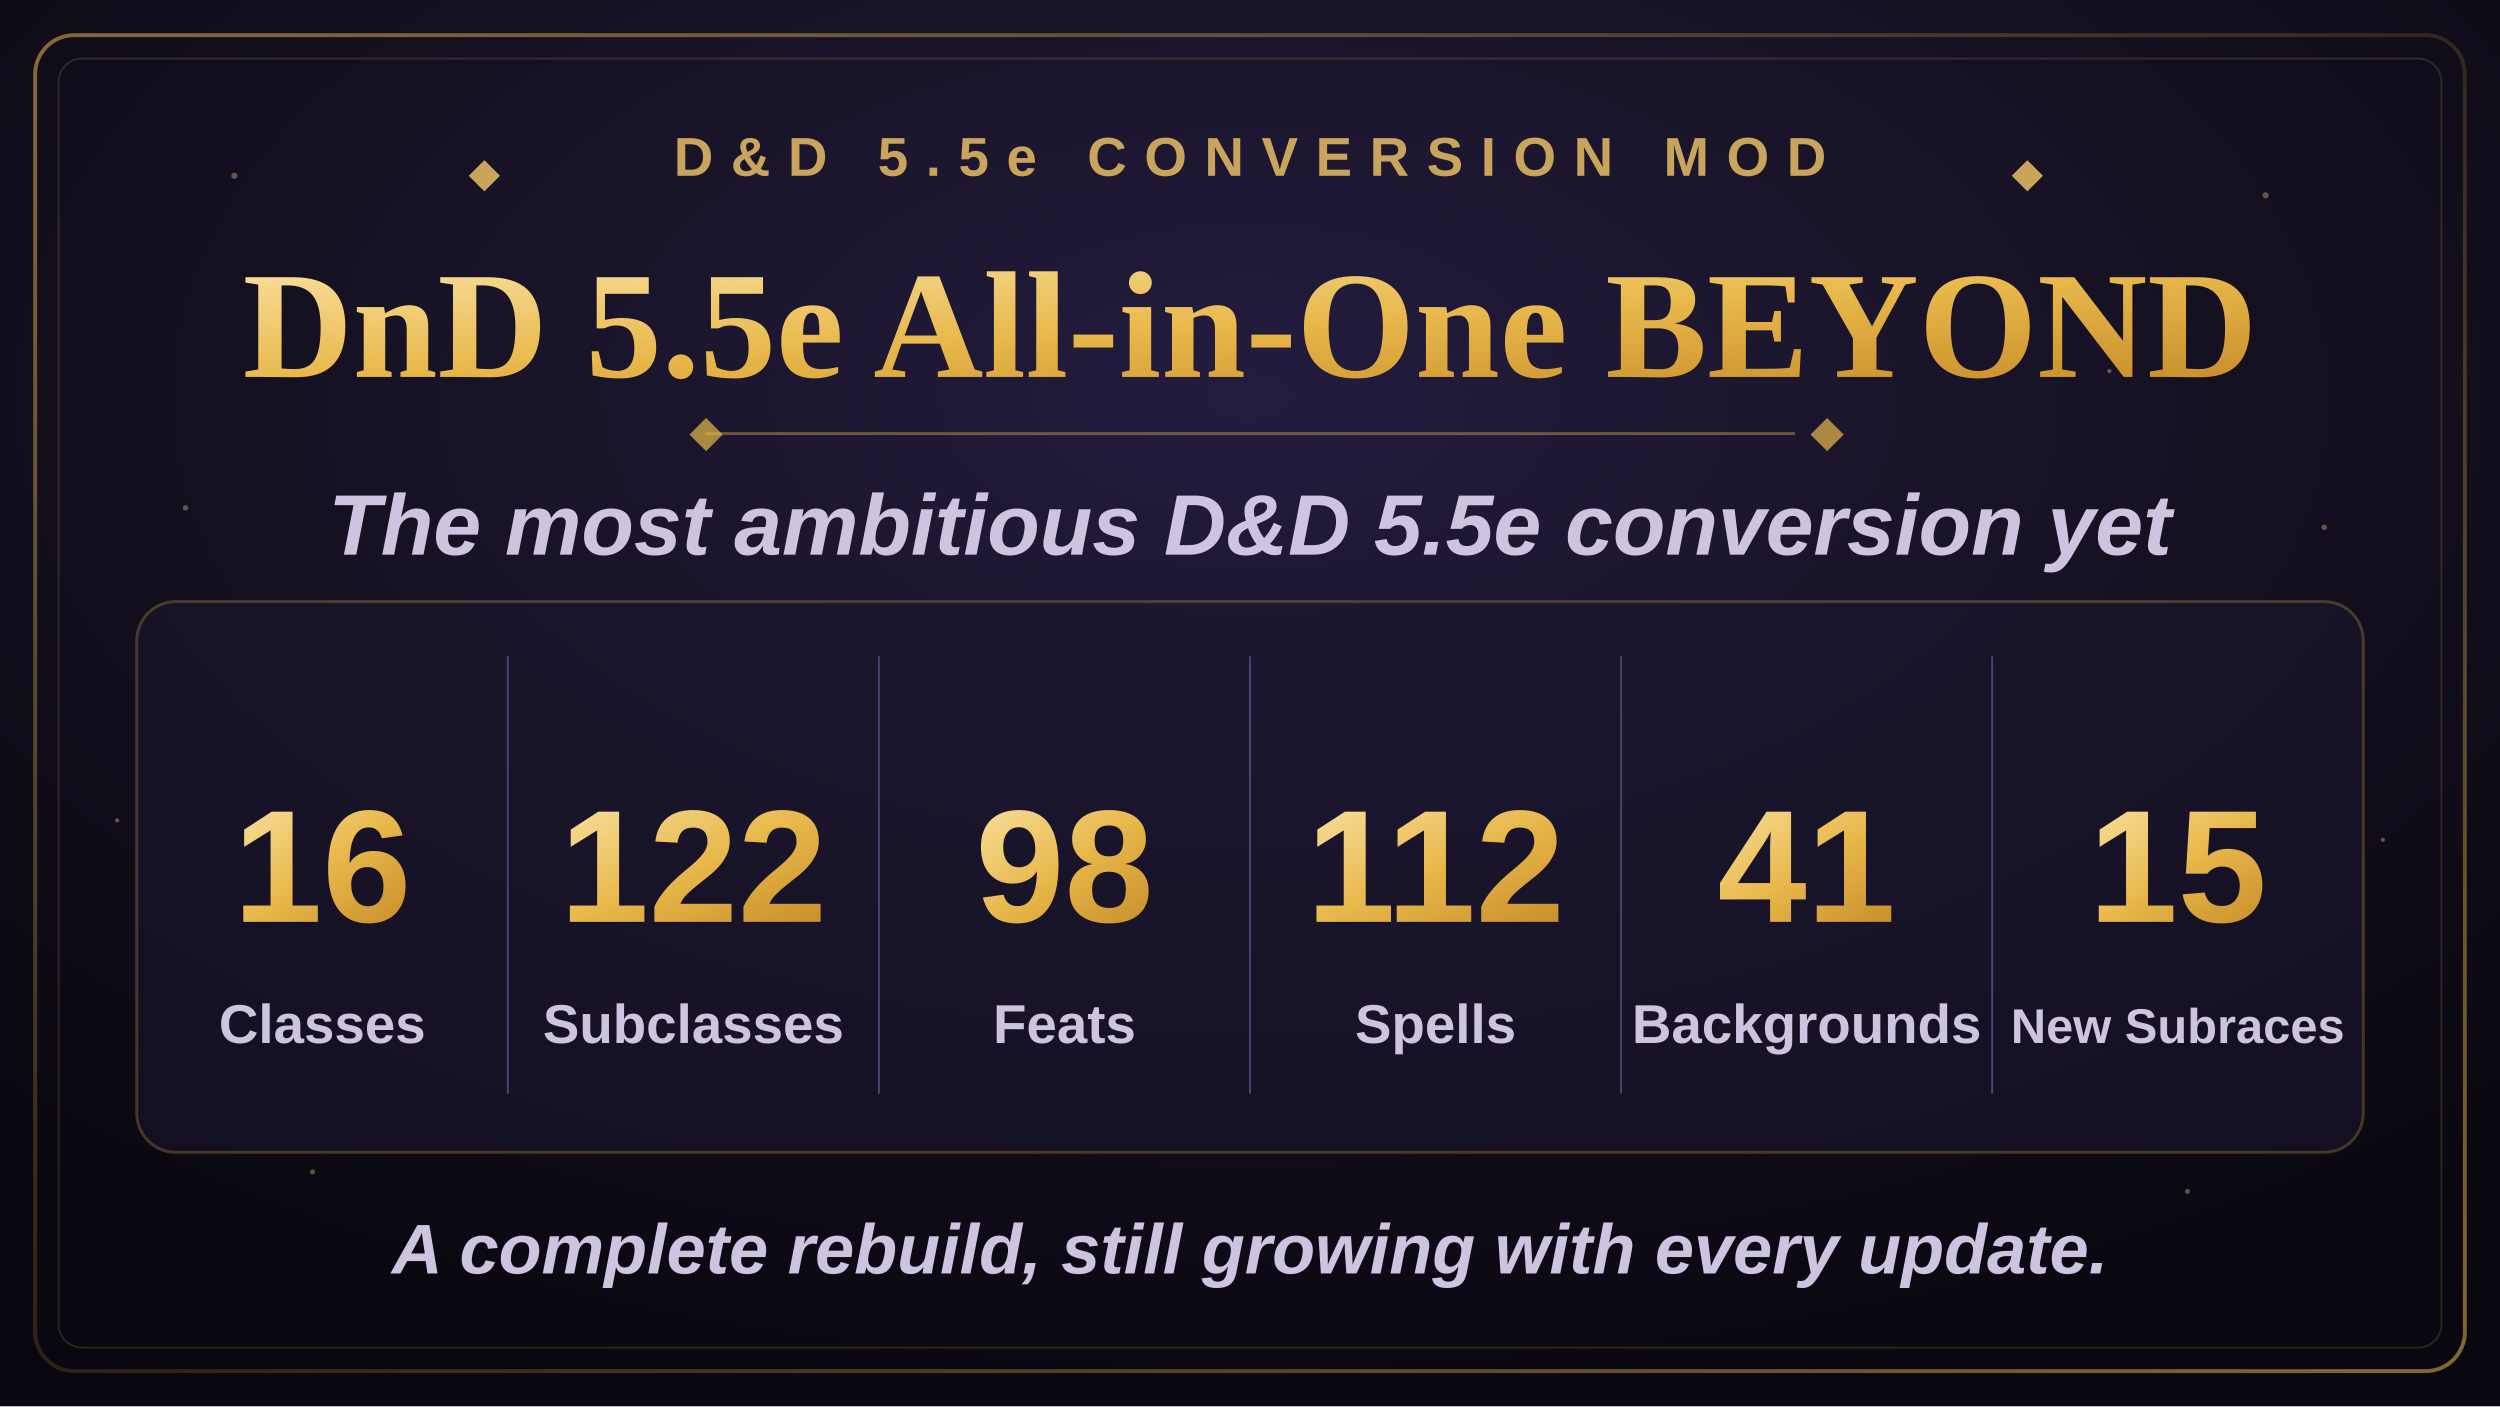
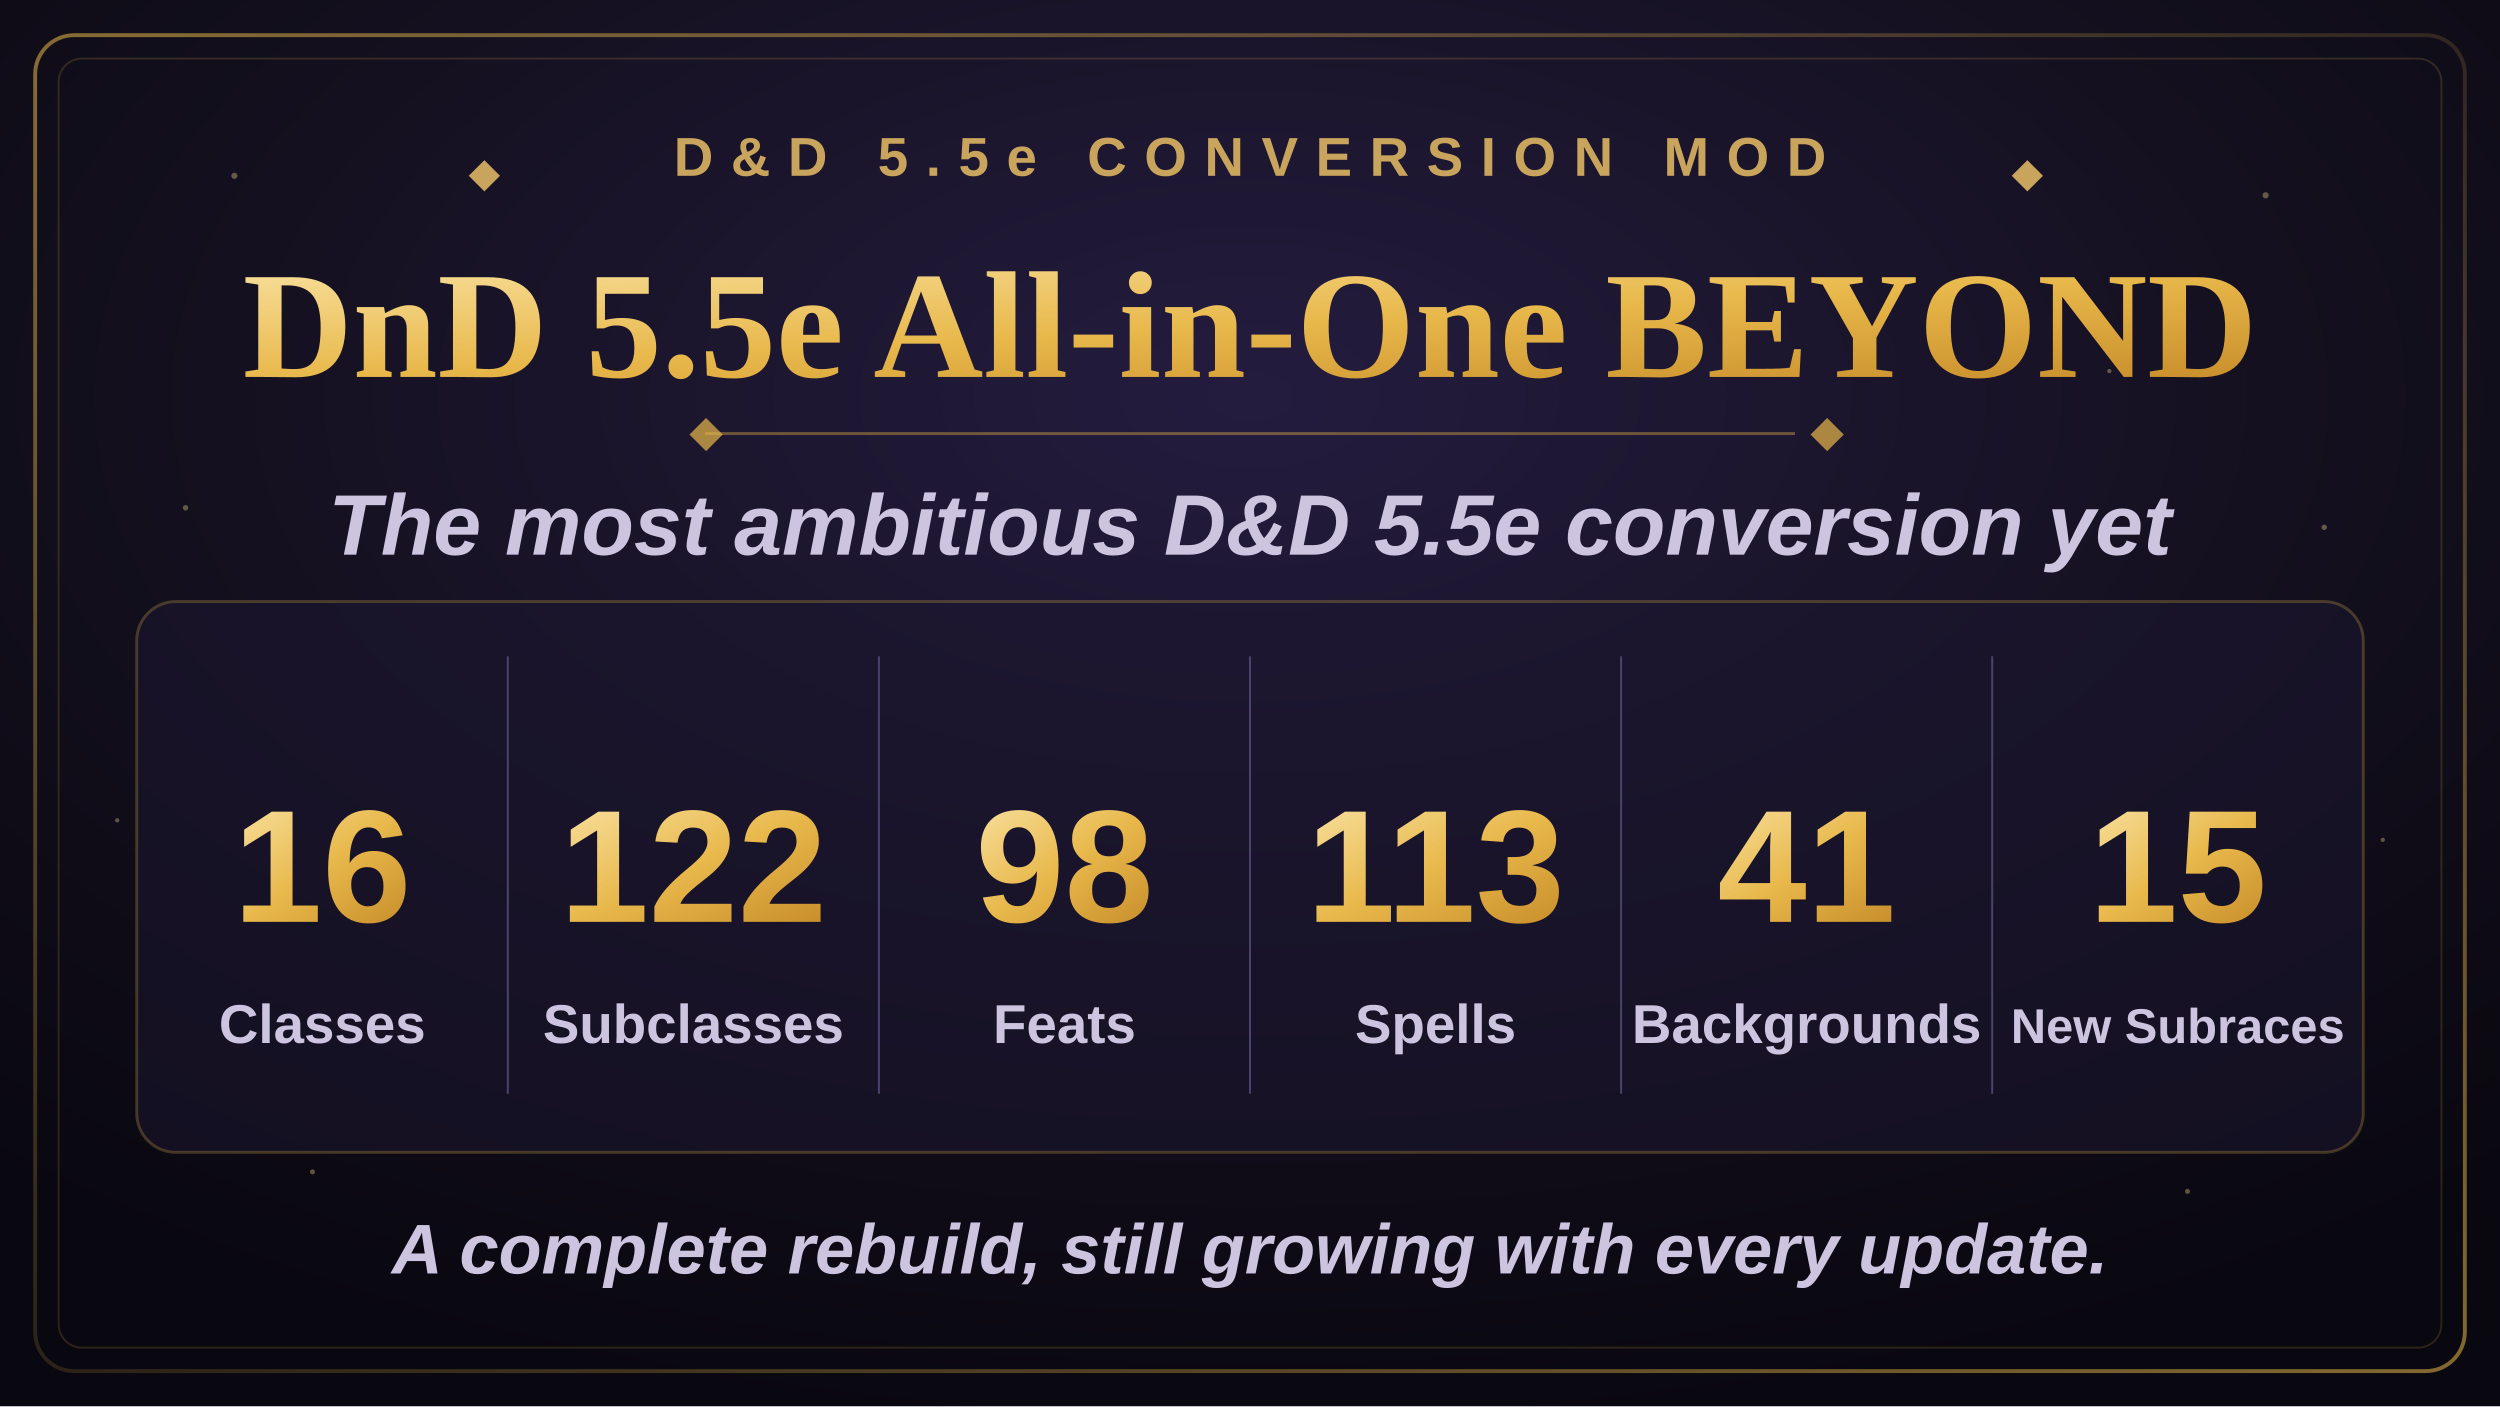
<svg xmlns="http://www.w3.org/2000/svg" width="1280" height="720" viewBox="0 0 1280 720">
  <defs>
    <radialGradient id="bgGlow" cx="50%" cy="28%" r="75%">
      <stop offset="0%" stop-color="#241c3f" />
      <stop offset="55%" stop-color="#14101f" />
      <stop offset="100%" stop-color="#09070f" />
    </radialGradient>
    <linearGradient id="goldGrad" x1="0%" y1="0%" x2="100%" y2="100%">
      <stop offset="0%" stop-color="#f7dd97" />
      <stop offset="50%" stop-color="#e8b84b" />
      <stop offset="100%" stop-color="#c98f2c" />
    </linearGradient>
    <linearGradient id="borderGrad" x1="0%" y1="0%" x2="100%" y2="100%">
      <stop offset="0%" stop-color="#e8b84b" stop-opacity="0.55" />
      <stop offset="50%" stop-color="#e8b84b" stop-opacity="0.15" />
      <stop offset="100%" stop-color="#e8b84b" stop-opacity="0.55" />
    </linearGradient>
    <symbol id="diamond" viewBox="-6 -6 12 12">
      <polygon points="0,-6 6,0 0,6 -6,0" />
    </symbol>
  </defs>
  <rect x="0" y="0" width="1280" height="720" fill="url(#bgGlow)" />
  <g fill="#f7dd97" opacity="0.35">
    <circle cx="120" cy="90" r="1.6" />
    <circle cx="210" cy="180" r="1.1" />
    <circle cx="95" cy="260" r="1.4" />
    <circle cx="1160" cy="100" r="1.6" />
    <circle cx="1080" cy="190" r="1.1" />
    <circle cx="1190" cy="270" r="1.4" />
    <circle cx="160" cy="600" r="1.3" />
    <circle cx="1120" cy="610" r="1.3" />
    <circle cx="60" cy="420" r="1.1" />
    <circle cx="1220" cy="430" r="1.1" />
  </g>
  <rect x="18" y="18" width="1244" height="684" rx="20" fill="none" stroke="url(#borderGrad)" stroke-width="2" />
  <rect x="30" y="30" width="1220" height="660" rx="12" fill="none" stroke="#e8b84b" stroke-opacity="0.16" stroke-width="1" />
  <g transform="translate(640,90)" text-anchor="middle">
    <use href="#diamond" x="-400" y="-8" width="16" height="16" fill="#c9a45c" />
    <text x="0" y="0" font-family="Arial, Helvetica, sans-serif" font-size="28" font-weight="700" letter-spacing="9" fill="#c9a45c">D&amp;D 5.5e CONVERSION MOD</text>
    <use href="#diamond" x="390" y="-8" width="16" height="16" fill="#c9a45c" />
  </g>
  <text x="640" y="193" text-anchor="middle" font-family="Georgia, 'Times New Roman', serif" font-size="78" font-weight="700" fill="url(#goldGrad)">DnD 5.5e All-in-One BEYOND</text>
  <line x1="361" y1="222" x2="919" y2="222" stroke="#e8b84b" stroke-opacity="0.4" stroke-width="1.5" />
  <use href="#diamond" x="353" y="214" width="17" height="17" fill="#e8b84b" fill-opacity="0.7" />
  <use href="#diamond" x="927" y="214" width="17" height="17" fill="#e8b84b" fill-opacity="0.7" />
  <text x="640" y="284" text-anchor="middle" font-family="Arial, Helvetica, sans-serif" font-size="44" font-weight="600" font-style="italic" fill="#cdc4e0">The most ambitious D&amp;D 5.5e conversion yet</text>
  <rect x="70" y="308" width="1140" height="282" rx="20" fill="#1c1730" fill-opacity="0.55" stroke="#e8b84b" stroke-opacity="0.25" stroke-width="1.5" />
  <g stroke="#4a4370" stroke-width="1">
    <line x1="260" y1="336" x2="260" y2="560" />
    <line x1="450" y1="336" x2="450" y2="560" />
    <line x1="640" y1="336" x2="640" y2="560" />
    <line x1="830" y1="336" x2="830" y2="560" />
    <line x1="1020" y1="336" x2="1020" y2="560" />
  </g>
  <g text-anchor="middle" font-family="Arial, Helvetica, sans-serif">
    <text x="165" y="472" font-size="82" font-weight="800" fill="url(#goldGrad)">16</text>
    <text x="165" y="534" font-size="28" font-weight="600" fill="#cdc4e0">Classes</text>
    <text x="355" y="472" font-size="82" font-weight="800" fill="url(#goldGrad)">122</text>
    <text x="355" y="534" font-size="28" font-weight="600" fill="#cdc4e0">Subclasses</text>
    <text x="545" y="472" font-size="82" font-weight="800" fill="url(#goldGrad)">98</text>
    <text x="545" y="534" font-size="28" font-weight="600" fill="#cdc4e0">Feats</text>
-     <text x="735" y="472" font-size="82" font-weight="800" fill="url(#goldGrad)">112</text>
+     <text x="735" y="472" font-size="82" font-weight="800" fill="url(#goldGrad)">113</text>
    <text x="735" y="534" font-size="28" font-weight="600" fill="#cdc4e0">Spells</text>
    <text x="925" y="472" font-size="82" font-weight="800" fill="url(#goldGrad)">41</text>
    <text x="925" y="534" font-size="28" font-weight="600" fill="#cdc4e0">Backgrounds</text>
    <text x="1115" y="472" font-size="82" font-weight="800" fill="url(#goldGrad)">15</text>
    <text x="1115" y="534" font-size="25" font-weight="600" fill="#cdc4e0">New Subraces</text>
  </g>
  <text x="640" y="652" text-anchor="middle" font-family="Arial, Helvetica, sans-serif" font-size="36" font-weight="600" font-style="italic" fill="#cdc4e0">A complete rebuild, still growing with every update.</text>
</svg>
